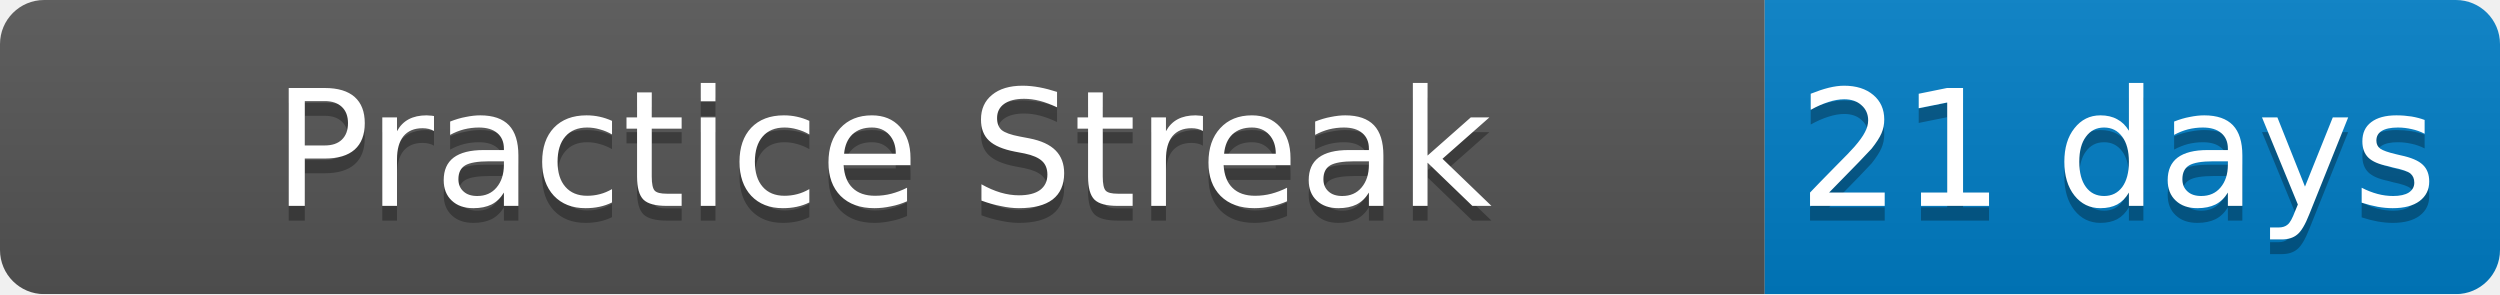
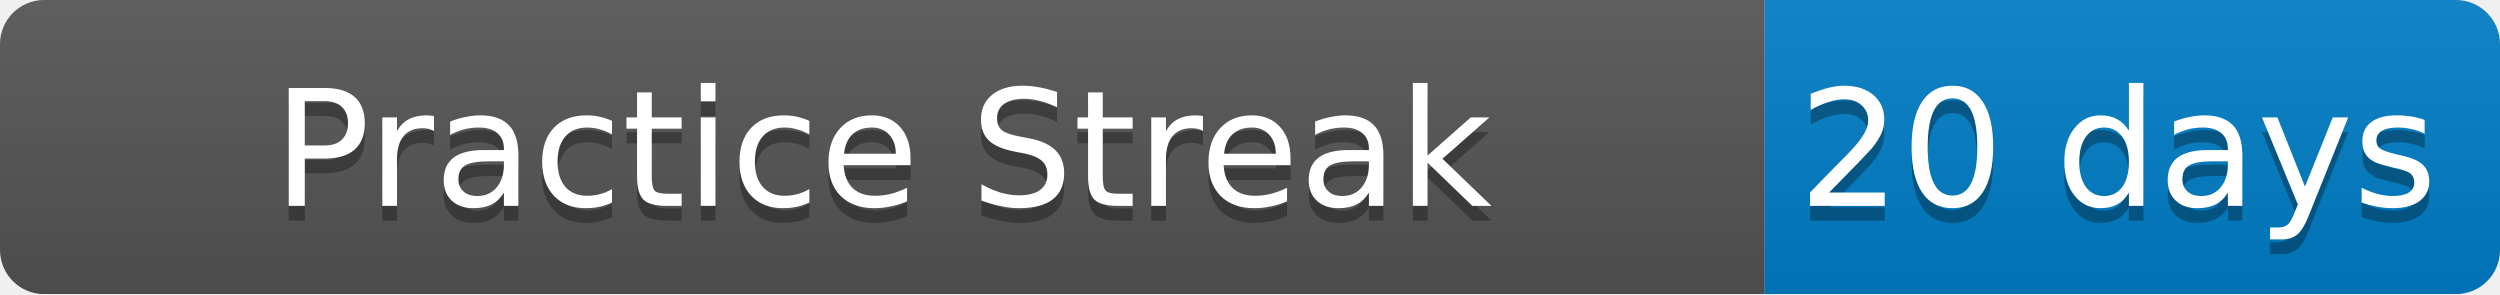
<svg xmlns="http://www.w3.org/2000/svg" width="170" height="20">
  <linearGradient id="b" x2="0" y2="100%">
    <stop offset="0" stop-color="#bbb" stop-opacity=".1" />
    <stop offset="1" stop-opacity=".1" />
  </linearGradient>
  <mask id="a">
    <rect width="170" height="20" rx="3" fill="#fff" />
  </mask>
  <g mask="url(#a)">
    <path fill="#555" d="M0 0h120v20H0z" />
    <path fill="#007ec6" d="M120 0h50v20H120z" />
    <path fill="url(#b)" d="M0 0h170v20H0z" />
  </g>
  <g fill="#fff" text-anchor="middle" font-family="DejaVu Sans,Verdana,Geneva,sans-serif" font-size="11">
    <text x="60" y="15" fill="#010101" fill-opacity=".3">Practice Streak</text>
    <text x="60" y="14">Practice Streak</text>
-     <text x="144" y="15" fill="#010101" fill-opacity=".3">21 days</text>
-     <text x="144" y="14">21 days</text>
+     <text x="144" y="15" fill="#010101" fill-opacity=".3">20 days</text>
+     <text x="144" y="14">20 days</text>
  </g>
</svg>
